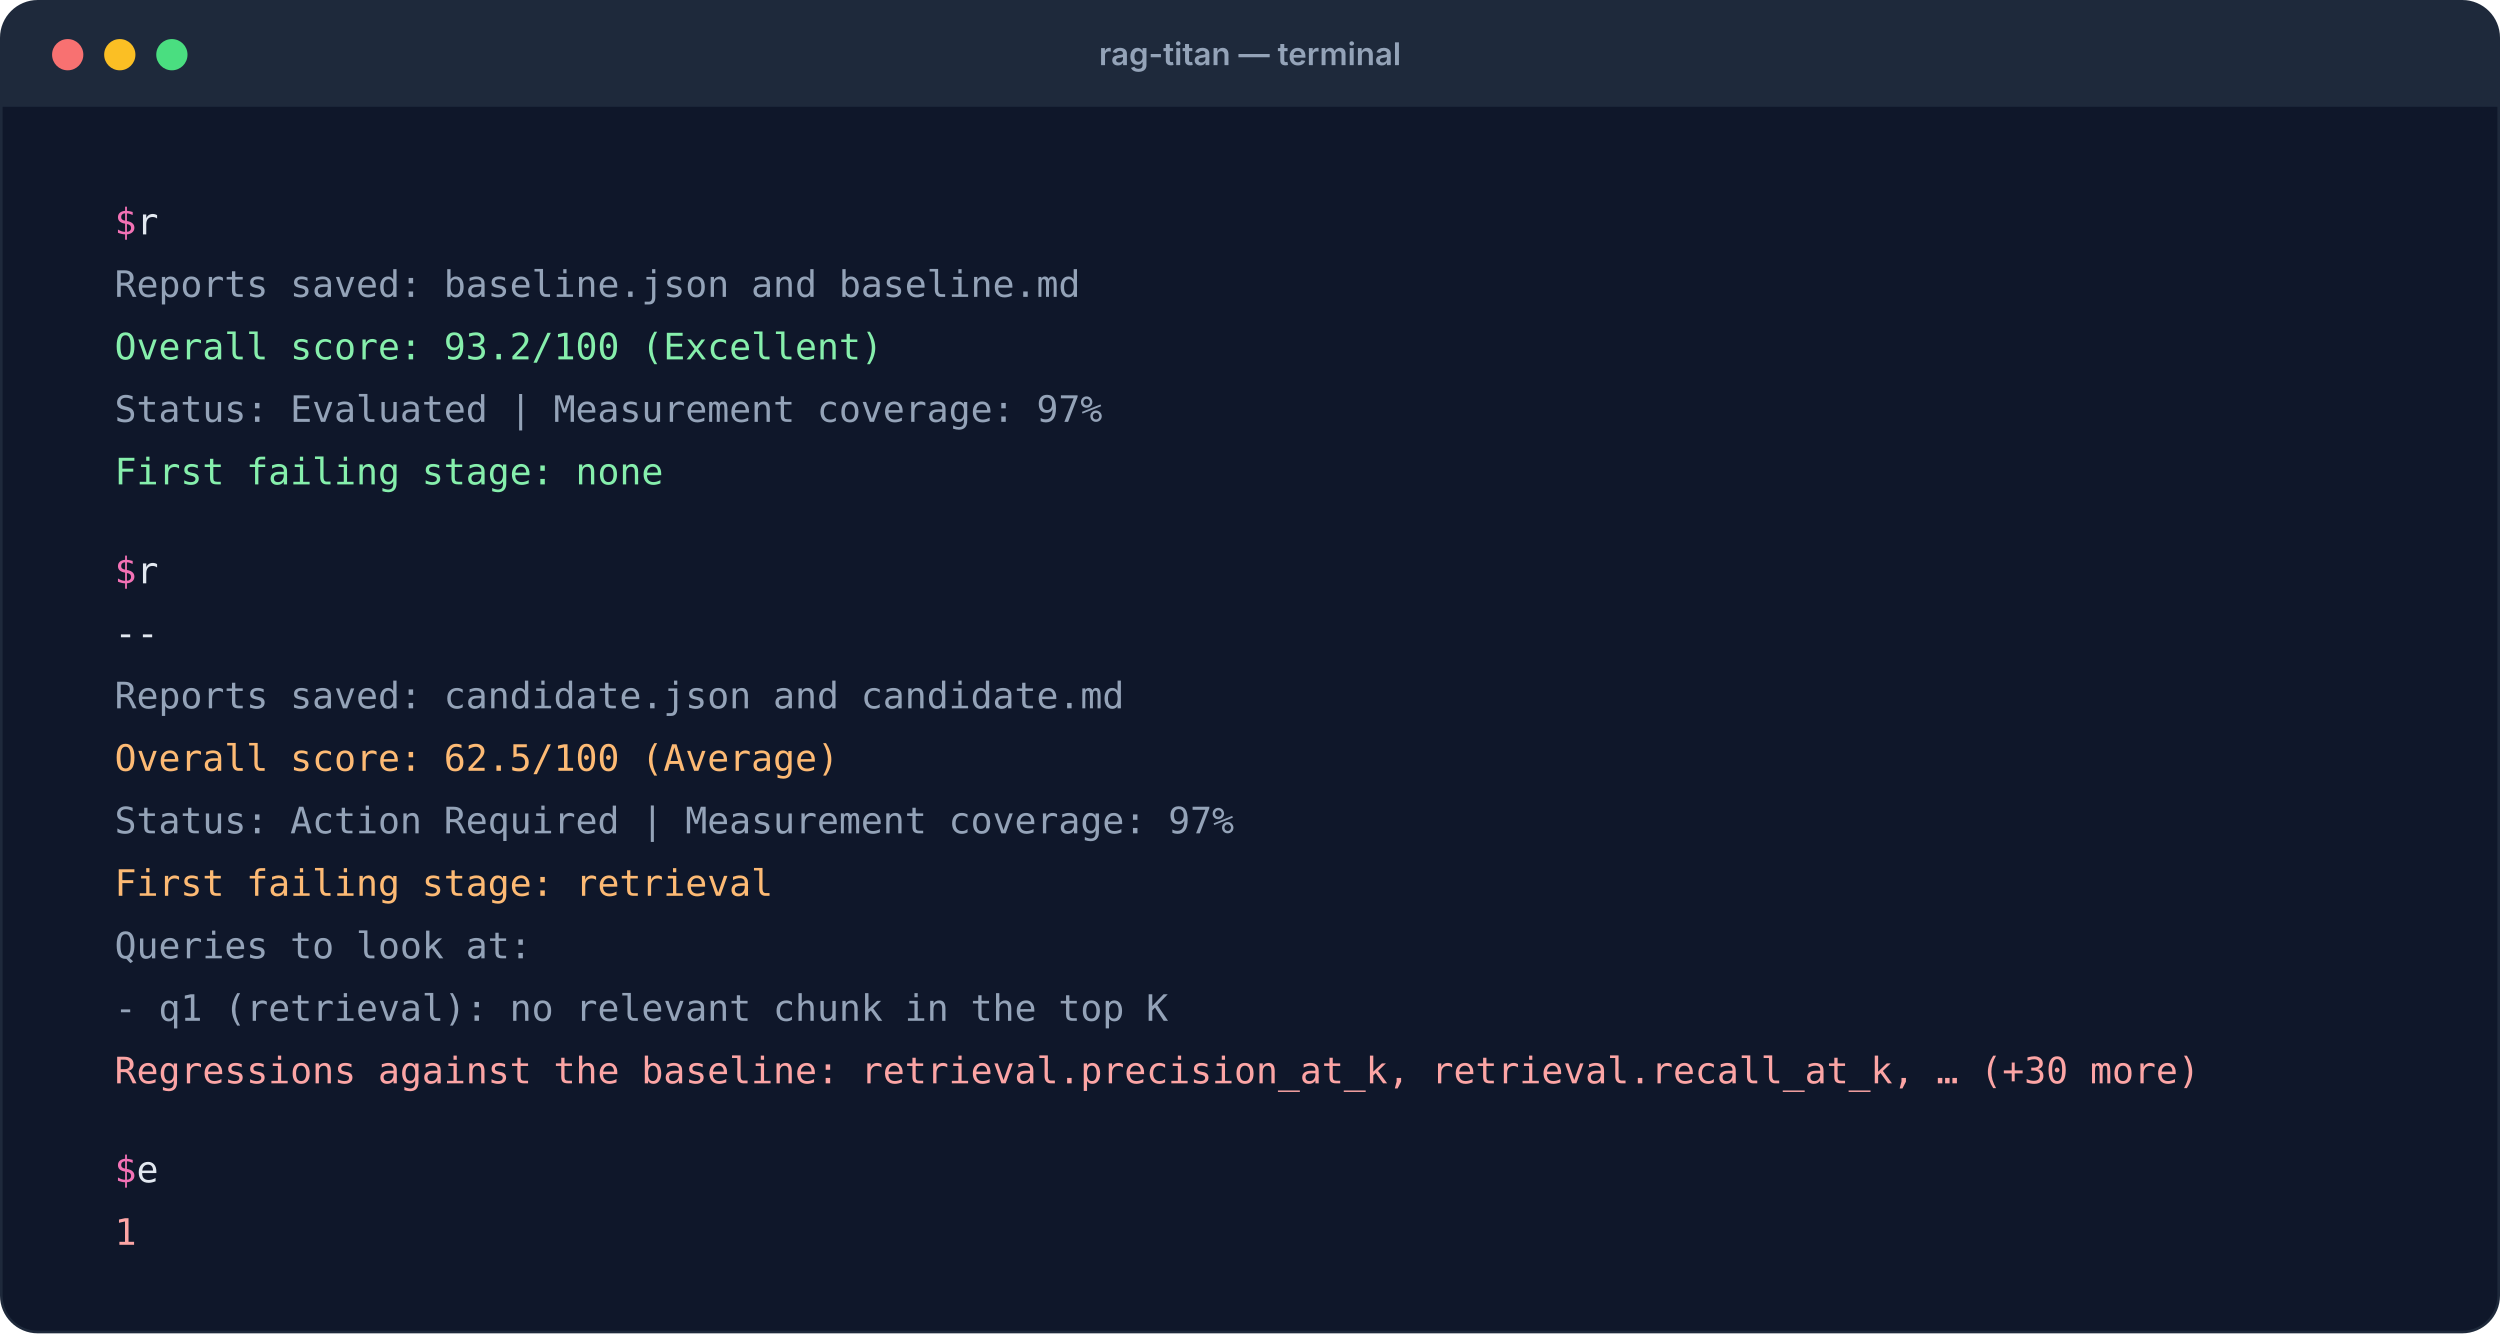
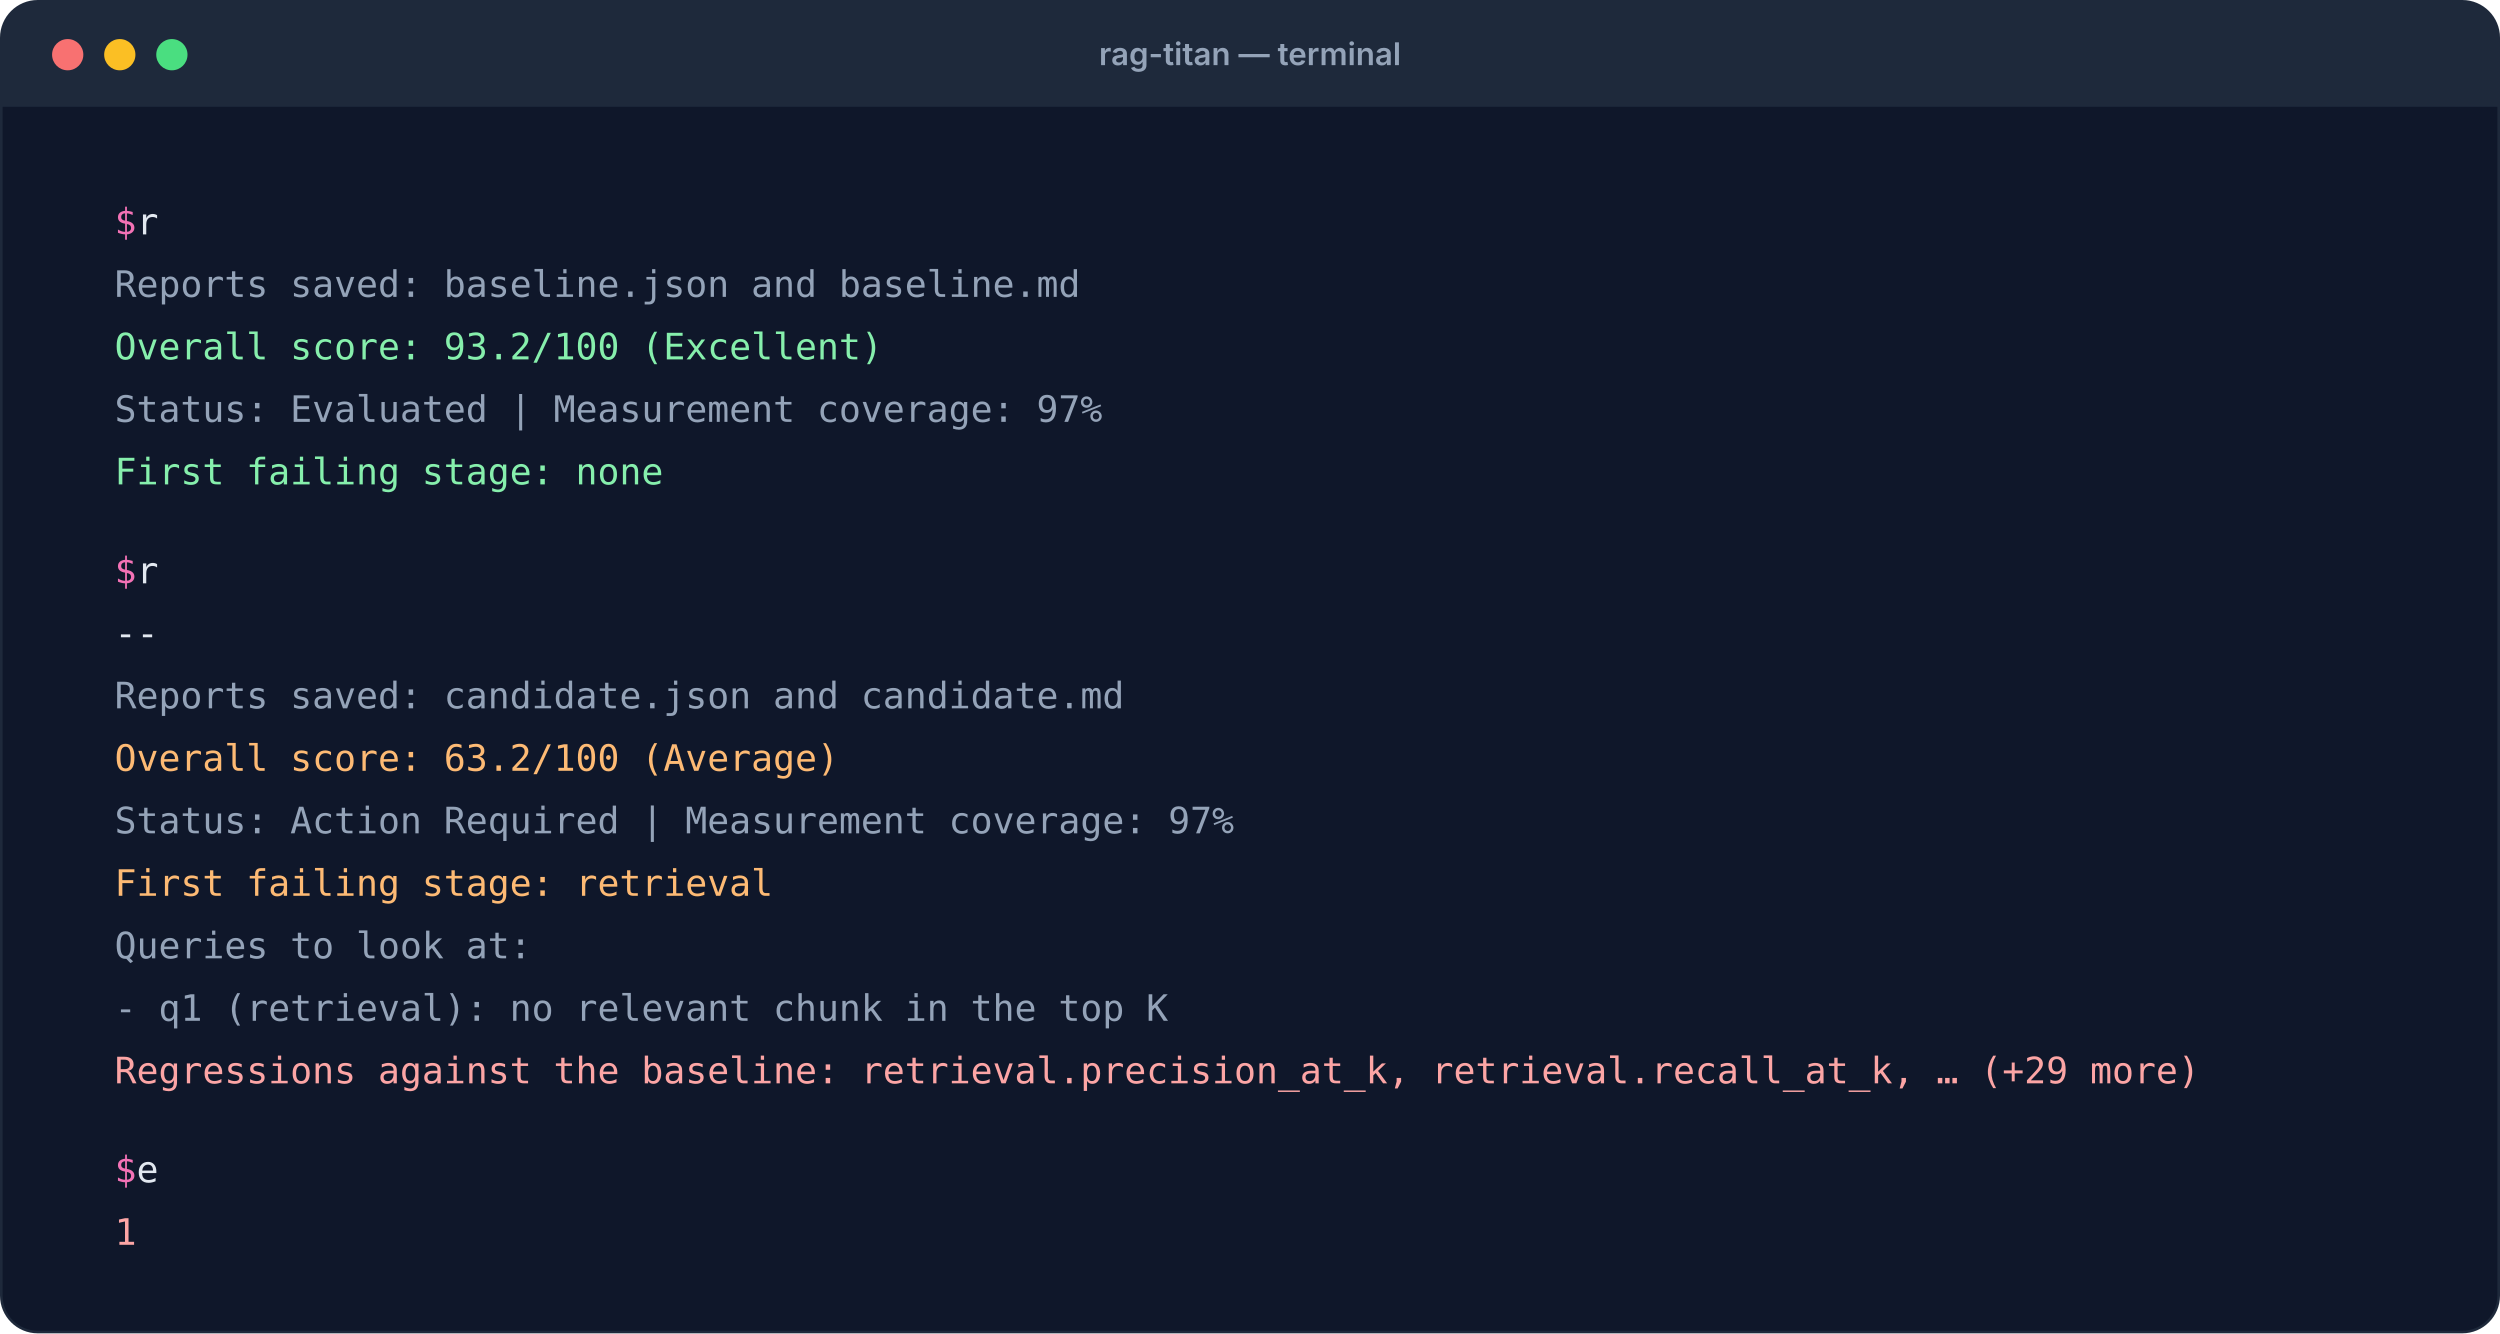
<svg xmlns="http://www.w3.org/2000/svg" viewBox="0 0 960 512" width="960" height="512" role="img" aria-labelledby="title desc">
  <defs>
    <style>
.t { font: 14px ui-monospace, SFMono-Regular, Menlo, monospace; white-space: pre; }
.bar { font: 600 12px system-ui, -apple-system, "Segoe UI", sans-serif;
       fill: #94a3b8; text-anchor: middle; }
@media (prefers-reduced-motion: reduce) {
  .t { animation: none !important; opacity: 1; }
  .cover { display: none; }
}
@keyframes l0 { 0%, 1.93% { opacity: 0; } 2.90%, 94% { opacity: 1; } 100% { opacity: 0; } }
.l0 { animation: l0 20.7s infinite; }
@keyframes c0 { 0%, 1.93% { transform: translateX(0); } 9.66%, 100% { transform: translateX(578px); } }
.c0 { animation: c0 20.7s infinite steps(67, end); }
@keyframes l1 { 0%, 14.01% { opacity: 0; } 14.98%, 94% { opacity: 1; } 100% { opacity: 0; } }
.l1 { animation: l1 20.7s infinite; }
@keyframes l2 { 0%, 16.18% { opacity: 0; } 17.15%, 94% { opacity: 1; } 100% { opacity: 0; } }
.l2 { animation: l2 20.7s infinite; }
@keyframes l3 { 0%, 18.36% { opacity: 0; } 19.32%, 94% { opacity: 1; } 100% { opacity: 0; } }
.l3 { animation: l3 20.7s infinite; }
@keyframes l4 { 0%, 20.53% { opacity: 0; } 21.50%, 94% { opacity: 1; } 100% { opacity: 0; } }
.l4 { animation: l4 20.7s infinite; }
@keyframes l5 { 0%, 25.60% { opacity: 0; } 26.57%, 94% { opacity: 1; } 100% { opacity: 0; } }
.l5 { animation: l5 20.7s infinite; }
@keyframes c5 { 0%, 25.60% { transform: translateX(0); } 33.33%, 100% { transform: translateX(840px); } }
.c5 { animation: c5 20.7s infinite steps(98, end); }
@keyframes l6 { 0%, 33.33% { opacity: 0; } 34.30%, 94% { opacity: 1; } 100% { opacity: 0; } }
.l6 { animation: l6 20.7s infinite; }
@keyframes c6 { 0%, 33.33% { transform: translateX(0); } 41.06%, 100% { transform: translateX(249px); } }
.c6 { animation: c6 20.7s infinite steps(28, end); }
@keyframes l7 { 0%, 45.41% { opacity: 0; } 46.38%, 94% { opacity: 1; } 100% { opacity: 0; } }
.l7 { animation: l7 20.7s infinite; }
@keyframes l8 { 0%, 47.58% { opacity: 0; } 48.55%, 94% { opacity: 1; } 100% { opacity: 0; } }
.l8 { animation: l8 20.7s infinite; }
@keyframes l9 { 0%, 49.76% { opacity: 0; } 50.72%, 94% { opacity: 1; } 100% { opacity: 0; } }
.l9 { animation: l9 20.7s infinite; }
@keyframes l10 { 0%, 51.93% { opacity: 0; } 52.90%, 94% { opacity: 1; } 100% { opacity: 0; } }
.l10 { animation: l10 20.7s infinite; }
@keyframes l11 { 0%, 54.11% { opacity: 0; } 55.07%, 94% { opacity: 1; } 100% { opacity: 0; } }
.l11 { animation: l11 20.7s infinite; }
@keyframes l12 { 0%, 56.28% { opacity: 0; } 57.25%, 94% { opacity: 1; } 100% { opacity: 0; } }
.l12 { animation: l12 20.7s infinite; }
@keyframes l13 { 0%, 58.45% { opacity: 0; } 59.42%, 94% { opacity: 1; } 100% { opacity: 0; } }
.l13 { animation: l13 20.7s infinite; }
@keyframes l14 { 0%, 63.53% { opacity: 0; } 64.49%, 94% { opacity: 1; } 100% { opacity: 0; } }
.l14 { animation: l14 20.7s infinite; }
@keyframes c14 { 0%, 63.53% { transform: translateX(0); } 71.26%, 100% { transform: translateX(71px); } }
.c14 { animation: c14 20.7s infinite steps(7, end); }
@keyframes l15 { 0%, 75.60% { opacity: 0; } 76.57%, 94% { opacity: 1; } 100% { opacity: 0; } }
.l15 { animation: l15 20.7s infinite; }
    </style>
    <clipPath id="screen">
      <rect x="0" y="0" width="960" height="512" />
    </clipPath>
  </defs>
  <rect x="0.5" y="0.5" width="959" height="511" rx="14" fill="#0f172a" stroke="#1e293b" />
  <rect x="0.5" y="0.5" width="959" height="40" rx="14" fill="#1e293b" />
  <rect x="0.5" y="26" width="959" height="15" fill="#1e293b" />
  <circle cx="26" cy="21" r="6" fill="#f87171" />
  <circle cx="46" cy="21" r="6" fill="#fbbf24" />
  <circle cx="66" cy="21" r="6" fill="#4ade80" />
  <text class="bar" x="480" y="25">rag-titan — terminal</text>
  <text class="t l0" x="44" y="90" fill="#e2e8f0">
    <tspan fill="#f472b6">$ </tspan>rag-titan evaluate --input sample.json --output baseline.json --k 3</text>
  <g clip-path="url(#screen)">
    <rect class="cover c0" x="60.9" y="73" width="578" height="24" fill="#0f172a" />
  </g>
  <text class="t l1" x="44" y="114" fill="#94a3b8">Reports saved: baseline.json and baseline.md</text>
  <text class="t l2" x="44" y="138" fill="#86efac">Overall score: 93.2/100 (Excellent)</text>
  <text class="t l3" x="44" y="162" fill="#94a3b8">Status: Evaluated | Measurement coverage: 97%</text>
  <text class="t l4" x="44" y="186" fill="#86efac">First failing stage: none</text>
  <text class="t l5" x="44" y="224" fill="#e2e8f0">
    <tspan fill="#f472b6">$ </tspan>rag-titan evaluate --input missed-evidence.json --output candidate.json --baseline baseline.json \</text>
  <g clip-path="url(#screen)">
    <rect class="cover c5" x="60.9" y="207" width="840" height="24" fill="#0f172a" />
  </g>
  <text class="t l6" x="44" y="248" fill="#e2e8f0">    --k 3 --fail-on-regression</text>
  <g clip-path="url(#screen)">
    <rect class="cover c6" x="60.9" y="231" width="249" height="24" fill="#0f172a" />
  </g>
  <text class="t l7" x="44" y="272" fill="#94a3b8">Reports saved: candidate.json and candidate.md</text>
-   <text class="t l8" x="44" y="296" fill="#fdba74">Overall score: 62.5/100 (Average)</text>
+   <text class="t l8" x="44" y="296" fill="#fdba74">Overall score: 63.2/100 (Average)</text>
  <text class="t l9" x="44" y="320" fill="#94a3b8">Status: Action Required | Measurement coverage: 97%</text>
  <text class="t l10" x="44" y="344" fill="#fdba74">First failing stage: retrieval</text>
  <text class="t l11" x="44" y="368" fill="#94a3b8">Queries to look at:</text>
  <text class="t l12" x="44" y="392" fill="#94a3b8">  - q1 (retrieval): no relevant chunk in the top K</text>
-   <text class="t l13" x="44" y="416" fill="#fca5a5">Regressions against the baseline: retrieval.precision_at_k, retrieval.recall_at_k, … (+30 more)</text>
+   <text class="t l13" x="44" y="416" fill="#fca5a5">Regressions against the baseline: retrieval.precision_at_k, retrieval.recall_at_k, … (+29 more)</text>
  <text class="t l14" x="44" y="454" fill="#e2e8f0">
    <tspan fill="#f472b6">$ </tspan>echo $?</text>
  <g clip-path="url(#screen)">
    <rect class="cover c14" x="60.9" y="437" width="71" height="24" fill="#0f172a" />
  </g>
  <text class="t l15" x="44" y="478" fill="#fca5a5">1</text>
</svg>
